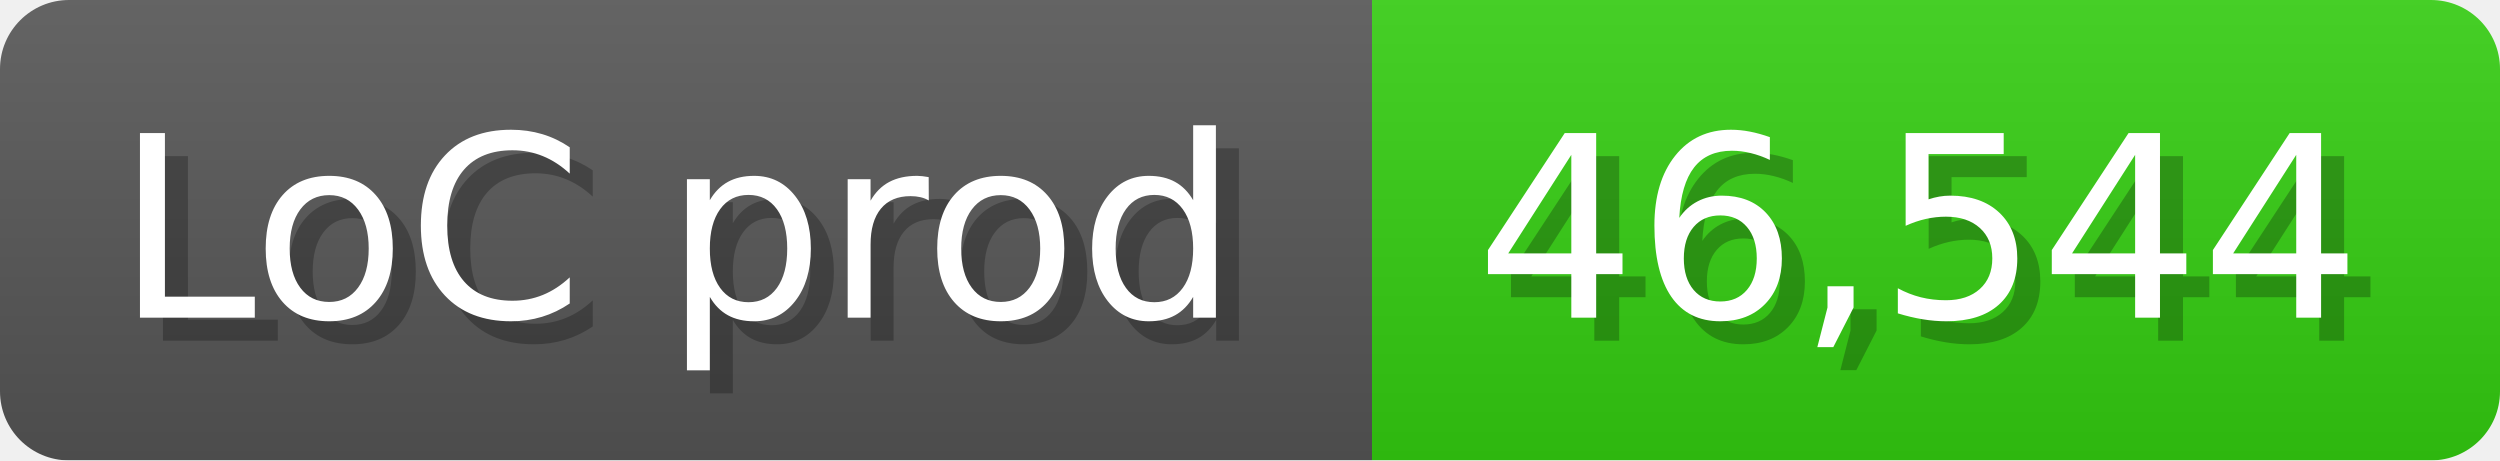
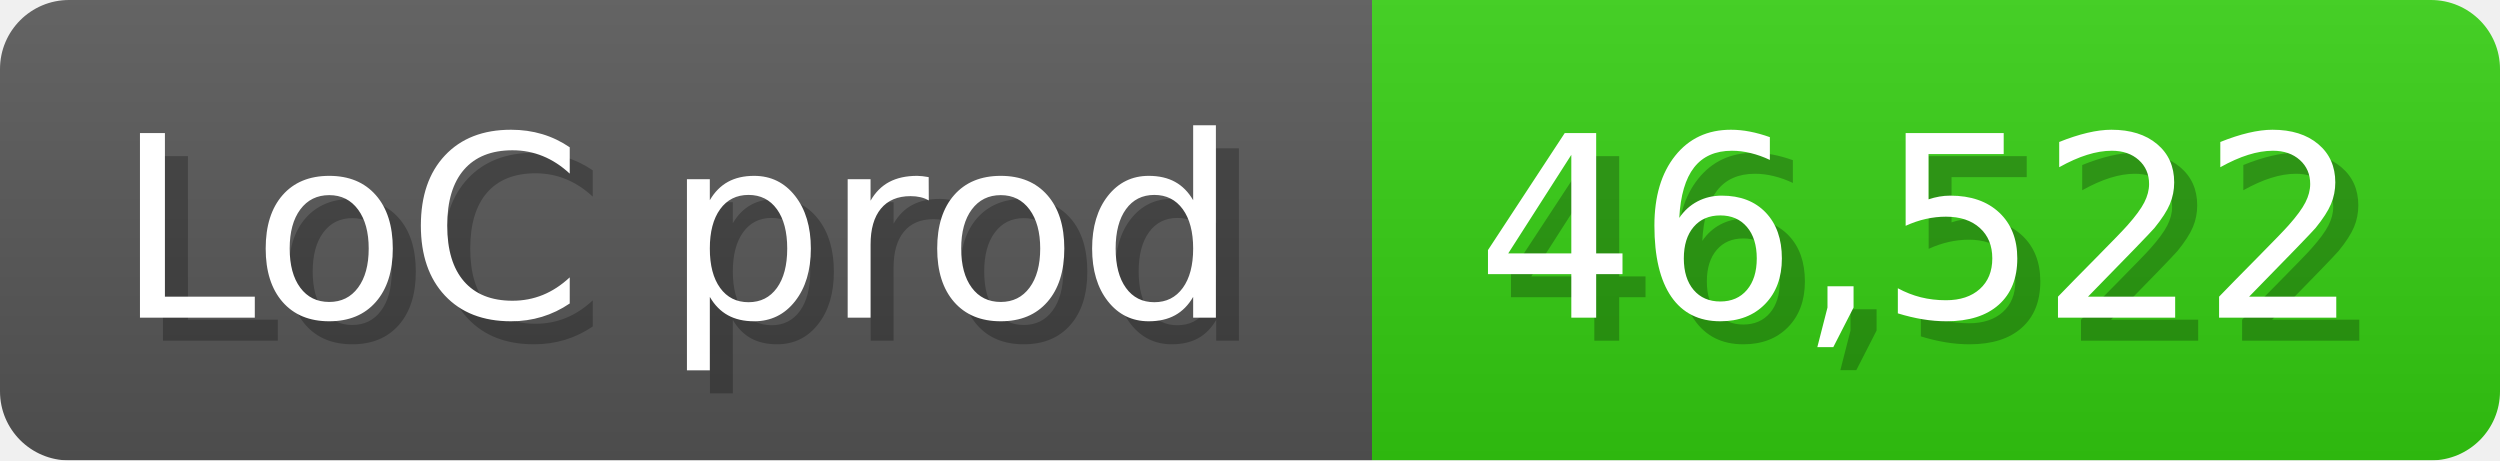
<svg xmlns="http://www.w3.org/2000/svg" width="108.6" height="20" viewBox="0 0 1086 200">
  <linearGradient id="a" x2="0" y2="100%">
    <stop offset="0" stop-opacity=".1" stop-color="#EEE" />
    <stop offset="1" stop-opacity=".1" />
  </linearGradient>
  <mask id="m">
    <rect width="1086" height="200" rx="30" fill="#FFF" />
  </mask>
  <g mask="url(#m)">
    <rect width="596" height="200" fill="#555" />
    <rect width="490" height="200" fill="#3C1" x="596" />
    <rect width="1086" height="200" fill="url(#a)" />
  </g>
  <g fill="#fff" text-anchor="start" font-family="Verdana,DejaVu Sans,sans-serif" font-size="110">
    <text x="60" y="148" textLength="496" fill="#000" opacity="0.25">LoC prod</text>
    <text x="50" y="138" textLength="496">LoC prod</text>
-     <text x="651" y="148" textLength="390" fill="#000" opacity="0.25">46,544</text>
-     <text x="641" y="138" textLength="390">46,544</text>
+     <text x="651" y="148" textLength="390" fill="#000" opacity="0.25">46,522</text>
+     <text x="641" y="138" textLength="390">46,522</text>
  </g>
</svg>
